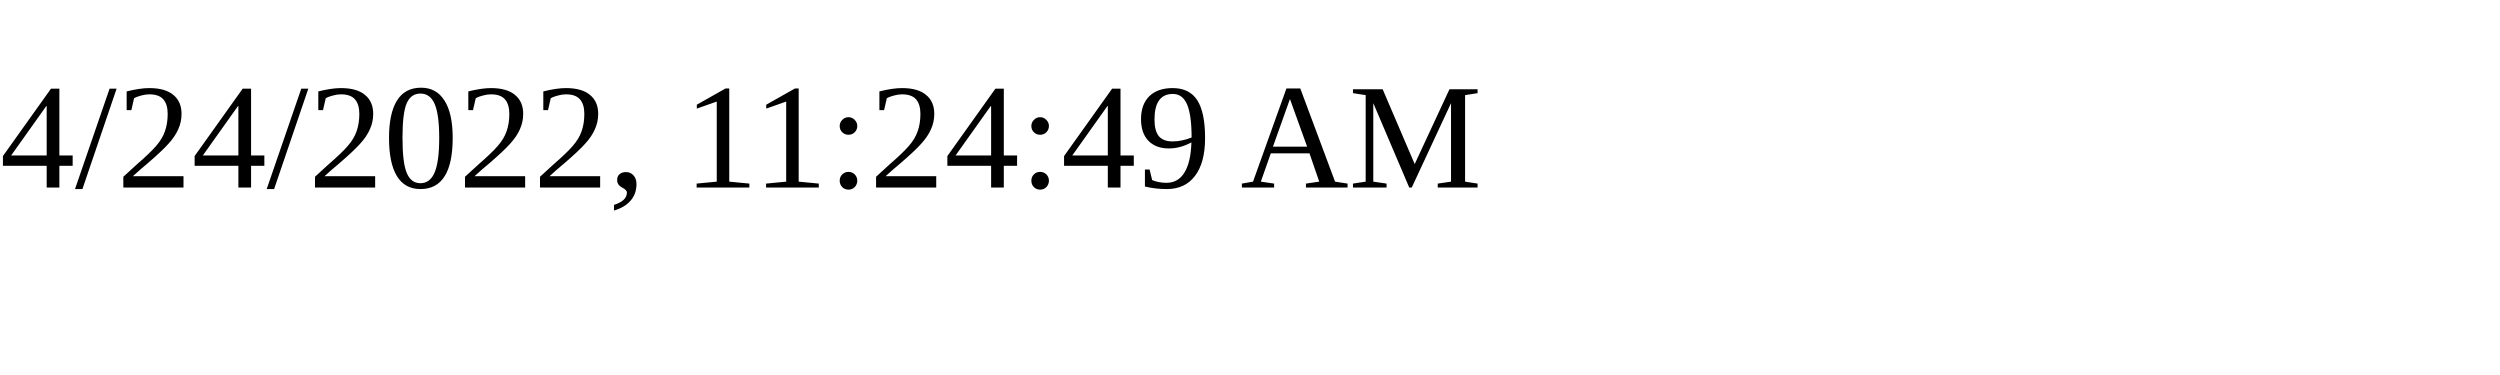
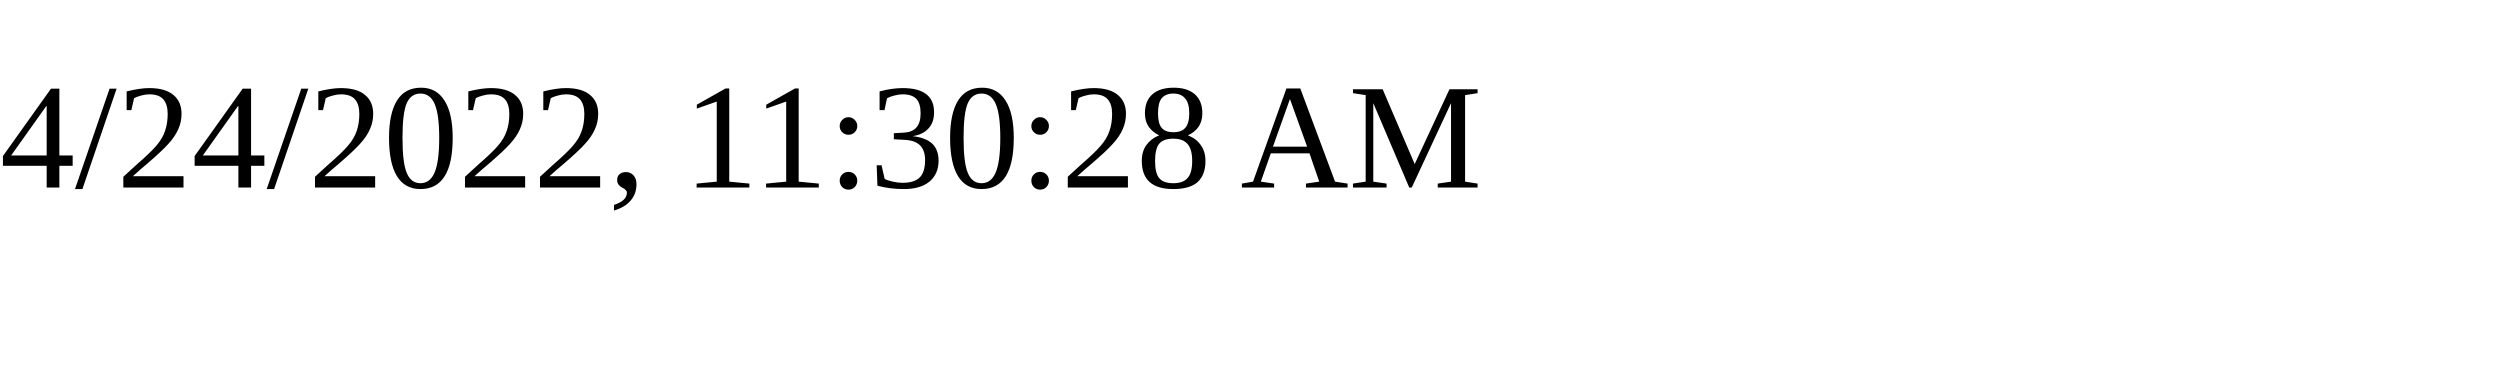
<svg xmlns="http://www.w3.org/2000/svg" height="30" width="200">
-   <text x="0" y="15">4/24/2022, 11:24:49 AM</text>
+   <text x="0" y="15">4/24/2022, 11:30:28 AM</text>
</svg>
